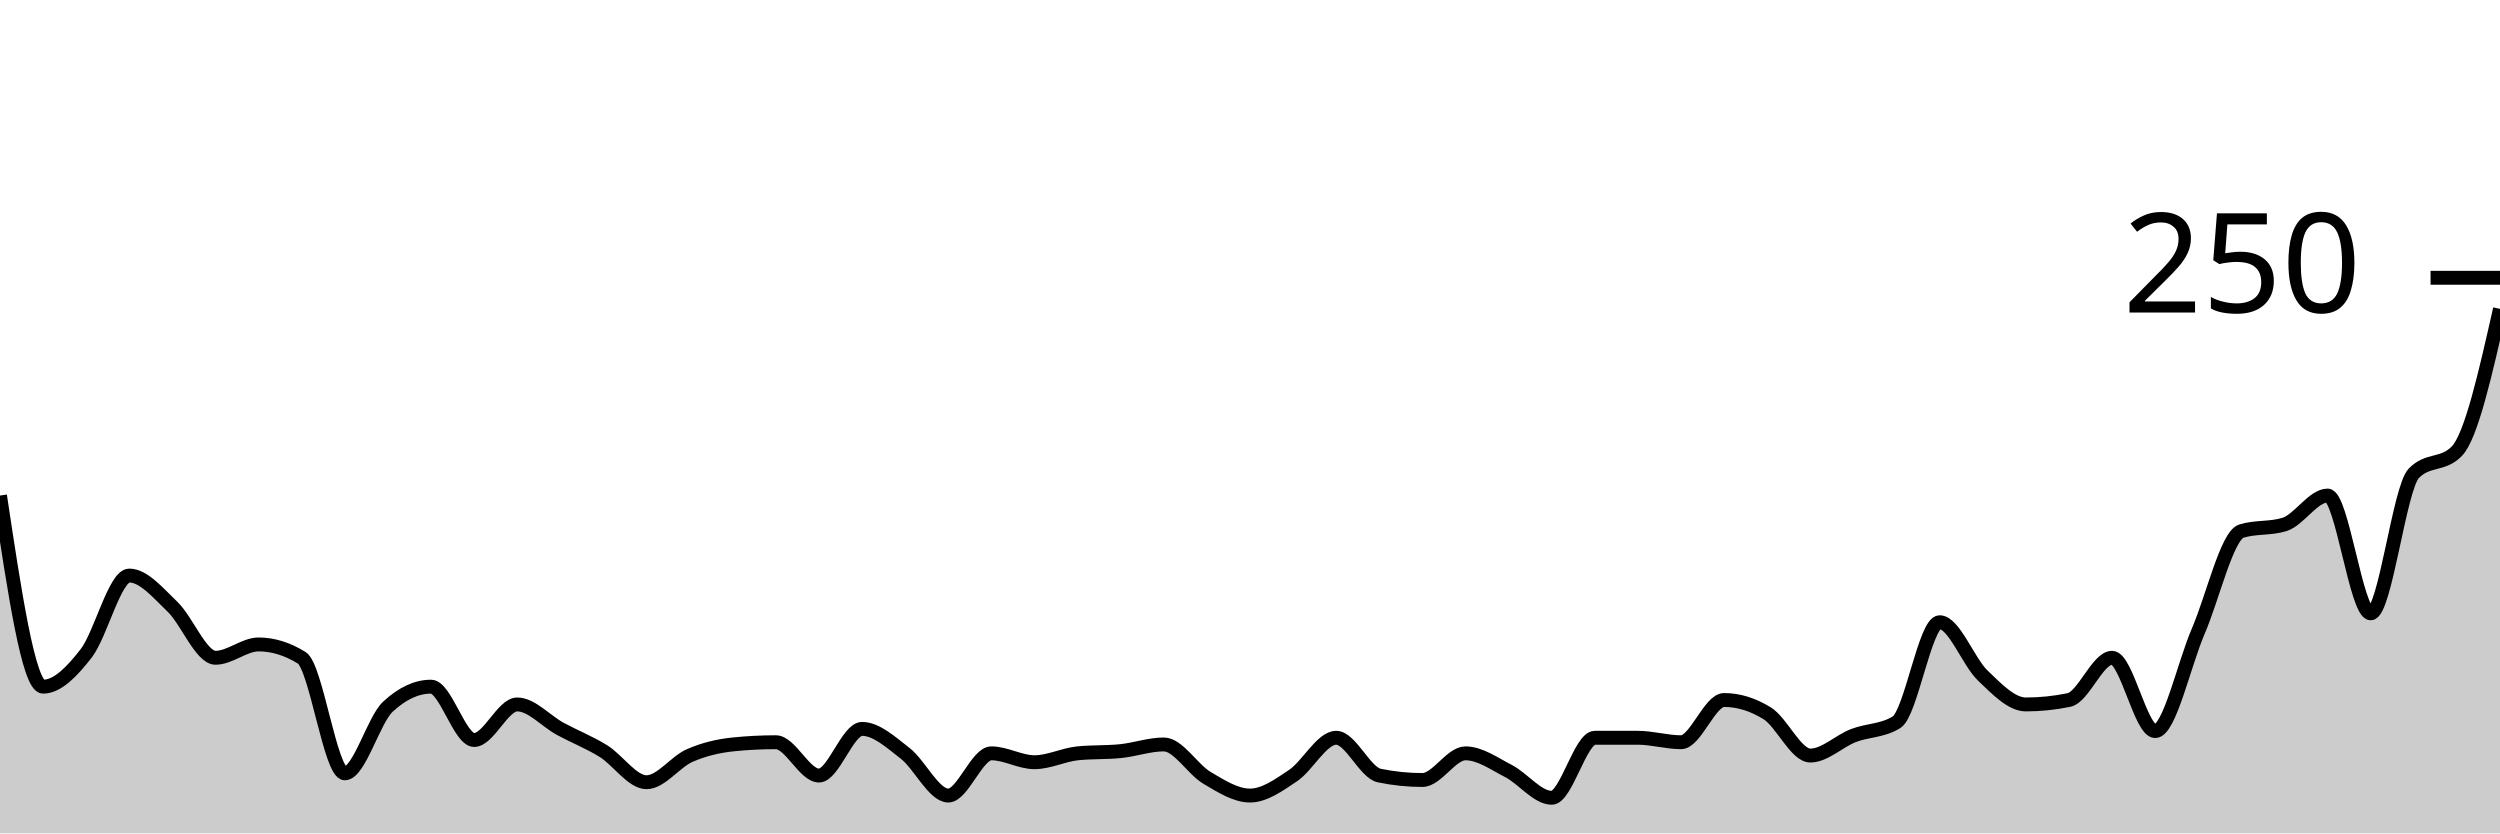
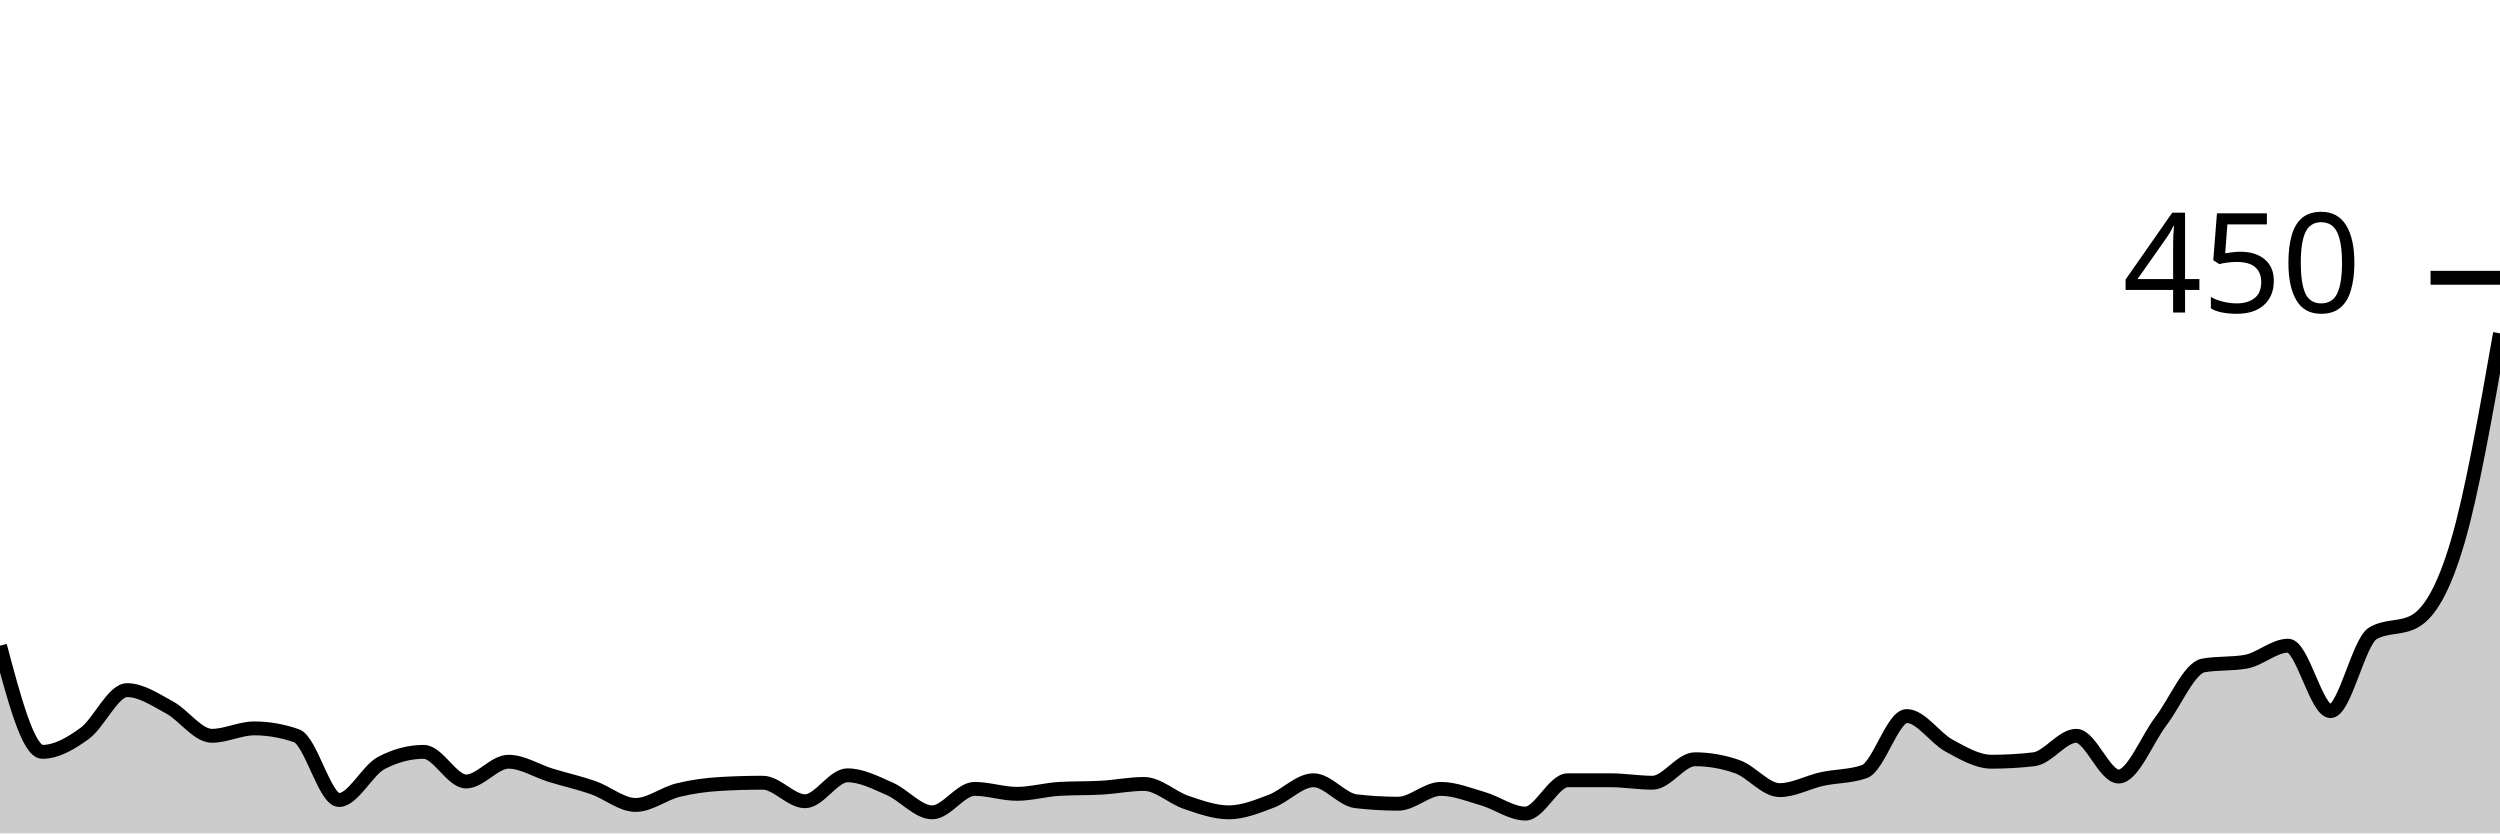
<svg xmlns="http://www.w3.org/2000/svg" viewBox="0 0 180 60">
  <g transform="translate(0,20)">
-     <path class="area" fill="rgba(0, 0, 0, 0.2)" d="M0,15.68C1.034,22.56,2.069,29.44,3.103,29.44C4.138,29.44,5.172,28.373,6.207,27.04C7.241,25.707,8.276,21.44,9.31,21.44C10.345,21.44,11.379,22.693,12.414,23.68C13.448,24.667,14.483,27.36,15.517,27.36C16.552,27.36,17.586,26.4,18.621,26.4C19.655,26.4,20.69,26.72,21.724,27.36C22.759,28,23.793,35.68,24.828,35.68C25.862,35.68,26.897,31.84,27.931,30.88C28.966,29.92,30,29.44,31.034,29.44C32.069,29.44,33.103,33.28,34.138,33.28C35.172,33.28,36.207,30.72,37.241,30.72C38.276,30.72,39.31,31.92,40.345,32.48C41.379,33.04,42.414,33.44,43.448,34.08C44.483,34.72,45.517,36.32,46.552,36.32C47.586,36.32,48.621,34.853,49.655,34.4C50.69,33.947,51.724,33.707,52.759,33.6C53.793,33.493,54.828,33.44,55.862,33.44C56.897,33.44,57.931,35.84,58.966,35.84C60,35.84,61.034,32.48,62.069,32.48C63.103,32.48,64.138,33.44,65.172,34.24C66.207,35.04,67.241,37.28,68.276,37.28C69.31,37.28,70.345,34.24,71.379,34.24C72.414,34.24,73.448,34.88,74.483,34.88C75.517,34.88,76.552,34.347,77.586,34.24C78.621,34.133,79.655,34.187,80.69,34.08C81.724,33.973,82.759,33.6,83.793,33.6C84.828,33.6,85.862,35.387,86.897,36C87.931,36.613,88.966,37.28,90,37.28C91.034,37.28,92.069,36.533,93.103,35.84C94.138,35.147,95.172,33.12,96.207,33.12C97.241,33.12,98.276,35.627,99.31,35.84C100.345,36.053,101.379,36.16,102.414,36.16C103.448,36.16,104.483,34.24,105.517,34.24C106.552,34.24,107.586,34.987,108.621,35.52C109.655,36.053,110.69,37.44,111.724,37.44C112.759,37.44,113.793,33.12,114.828,33.12C115.862,33.12,116.897,33.12,117.931,33.12C118.966,33.12,120,33.44,121.034,33.44C122.069,33.44,123.103,30.4,124.138,30.4C125.172,30.4,126.207,30.72,127.241,31.36C128.276,32,129.31,34.4,130.345,34.4C131.379,34.4,132.414,33.36,133.448,32.96C134.483,32.56,135.517,32.64,136.552,32C137.586,31.36,138.621,24.8,139.655,24.8C140.69,24.8,141.724,27.653,142.759,28.64C143.793,29.627,144.828,30.72,145.862,30.72C146.897,30.72,147.931,30.613,148.966,30.4C150,30.187,151.034,27.36,152.069,27.36C153.103,27.36,154.138,32.64,155.172,32.64C156.207,32.64,157.241,27.84,158.276,25.44C159.31,23.04,160.345,18.56,161.379,18.24C162.414,17.92,163.448,18.08,164.483,17.76C165.517,17.44,166.552,15.68,167.586,15.68C168.621,15.68,169.655,24.16,170.69,24.16C171.724,24.16,172.759,15.147,173.793,14.08C174.828,13.013,175.862,13.547,176.897,12.48C177.931,11.413,178.966,6.827,180,2.24L180,40C178.966,40,177.931,40,176.897,40C175.862,40,174.828,40,173.793,40C172.759,40,171.724,40,170.69,40C169.655,40,168.621,40,167.586,40C166.552,40,165.517,40,164.483,40C163.448,40,162.414,40,161.379,40C160.345,40,159.31,40,158.276,40C157.241,40,156.207,40,155.172,40C154.138,40,153.103,40,152.069,40C151.034,40,150,40,148.966,40C147.931,40,146.897,40,145.862,40C144.828,40,143.793,40,142.759,40C141.724,40,140.69,40,139.655,40C138.621,40,137.586,40,136.552,40C135.517,40,134.483,40,133.448,40C132.414,40,131.379,40,130.345,40C129.31,40,128.276,40,127.241,40C126.207,40,125.172,40,124.138,40C123.103,40,122.069,40,121.034,40C120,40,118.966,40,117.931,40C116.897,40,115.862,40,114.828,40C113.793,40,112.759,40,111.724,40C110.69,40,109.655,40,108.621,40C107.586,40,106.552,40,105.517,40C104.483,40,103.448,40,102.414,40C101.379,40,100.345,40,99.31,40C98.276,40,97.241,40,96.207,40C95.172,40,94.138,40,93.103,40C92.069,40,91.034,40,90,40C88.966,40,87.931,40,86.897,40C85.862,40,84.828,40,83.793,40C82.759,40,81.724,40,80.69,40C79.655,40,78.621,40,77.586,40C76.552,40,75.517,40,74.483,40C73.448,40,72.414,40,71.379,40C70.345,40,69.31,40,68.276,40C67.241,40,66.207,40,65.172,40C64.138,40,63.103,40,62.069,40C61.034,40,60,40,58.966,40C57.931,40,56.897,40,55.862,40C54.828,40,53.793,40,52.759,40C51.724,40,50.69,40,49.655,40C48.621,40,47.586,40,46.552,40C45.517,40,44.483,40,43.448,40C42.414,40,41.379,40,40.345,40C39.31,40,38.276,40,37.241,40C36.207,40,35.172,40,34.138,40C33.103,40,32.069,40,31.034,40C30,40,28.966,40,27.931,40C26.897,40,25.862,40,24.828,40C23.793,40,22.759,40,21.724,40C20.69,40,19.655,40,18.621,40C17.586,40,16.552,40,15.517,40C14.483,40,13.448,40,12.414,40C11.379,40,10.345,40,9.31,40C8.276,40,7.241,40,6.207,40C5.172,40,4.138,40,3.103,40C2.069,40,1.034,40,0,40Z" />
-     <path class="line" stroke="black" fill="none" d="M0,15.68C1.034,22.56,2.069,29.44,3.103,29.44C4.138,29.44,5.172,28.373,6.207,27.04C7.241,25.707,8.276,21.44,9.31,21.44C10.345,21.44,11.379,22.693,12.414,23.68C13.448,24.667,14.483,27.36,15.517,27.36C16.552,27.36,17.586,26.4,18.621,26.4C19.655,26.4,20.69,26.72,21.724,27.36C22.759,28,23.793,35.68,24.828,35.68C25.862,35.68,26.897,31.84,27.931,30.88C28.966,29.92,30,29.44,31.034,29.44C32.069,29.44,33.103,33.28,34.138,33.28C35.172,33.28,36.207,30.72,37.241,30.72C38.276,30.72,39.31,31.92,40.345,32.48C41.379,33.04,42.414,33.44,43.448,34.08C44.483,34.72,45.517,36.32,46.552,36.32C47.586,36.32,48.621,34.853,49.655,34.4C50.69,33.947,51.724,33.707,52.759,33.6C53.793,33.493,54.828,33.44,55.862,33.44C56.897,33.44,57.931,35.84,58.966,35.84C60,35.84,61.034,32.48,62.069,32.48C63.103,32.48,64.138,33.44,65.172,34.24C66.207,35.04,67.241,37.28,68.276,37.28C69.31,37.28,70.345,34.24,71.379,34.24C72.414,34.24,73.448,34.88,74.483,34.88C75.517,34.88,76.552,34.347,77.586,34.24C78.621,34.133,79.655,34.187,80.69,34.08C81.724,33.973,82.759,33.6,83.793,33.6C84.828,33.6,85.862,35.387,86.897,36C87.931,36.613,88.966,37.28,90,37.28C91.034,37.28,92.069,36.533,93.103,35.84C94.138,35.147,95.172,33.12,96.207,33.12C97.241,33.12,98.276,35.627,99.31,35.84C100.345,36.053,101.379,36.16,102.414,36.16C103.448,36.16,104.483,34.24,105.517,34.24C106.552,34.24,107.586,34.987,108.621,35.52C109.655,36.053,110.69,37.44,111.724,37.44C112.759,37.44,113.793,33.12,114.828,33.12C115.862,33.12,116.897,33.12,117.931,33.12C118.966,33.12,120,33.44,121.034,33.44C122.069,33.44,123.103,30.4,124.138,30.4C125.172,30.4,126.207,30.72,127.241,31.36C128.276,32,129.31,34.4,130.345,34.4C131.379,34.4,132.414,33.36,133.448,32.96C134.483,32.56,135.517,32.64,136.552,32C137.586,31.36,138.621,24.8,139.655,24.8C140.69,24.8,141.724,27.653,142.759,28.64C143.793,29.627,144.828,30.72,145.862,30.72C146.897,30.72,147.931,30.613,148.966,30.4C150,30.187,151.034,27.36,152.069,27.36C153.103,27.36,154.138,32.64,155.172,32.64C156.207,32.64,157.241,27.84,158.276,25.44C159.31,23.04,160.345,18.56,161.379,18.24C162.414,17.92,163.448,18.08,164.483,17.76C165.517,17.44,166.552,15.68,167.586,15.68C168.621,15.68,169.655,24.16,170.69,24.16C171.724,24.16,172.759,15.147,173.793,14.08C174.828,13.013,175.862,13.547,176.897,12.48C177.931,11.413,178.966,6.827,180,2.24" />
+     <path class="area" fill="rgba(0, 0, 0, 0.2)" d="M0,26.489C1.017,30.311,2.034,34.133,3.051,34.133C4.068,34.133,5.085,33.541,6.102,32.8C7.119,32.059,8.136,29.689,9.153,29.689C10.169,29.689,11.186,30.385,12.203,30.933C13.22,31.481,14.237,32.978,15.254,32.978C16.271,32.978,17.288,32.444,18.305,32.444C19.322,32.444,20.339,32.622,21.356,32.978C22.373,33.333,23.39,37.6,24.407,37.6C25.424,37.6,26.441,35.467,27.458,34.933C28.475,34.4,29.492,34.133,30.508,34.133C31.525,34.133,32.542,36.267,33.559,36.267C34.576,36.267,35.593,34.844,36.61,34.844C37.627,34.844,38.644,35.511,39.661,35.822C40.678,36.133,41.695,36.356,42.712,36.711C43.729,37.067,44.746,37.956,45.763,37.956C46.78,37.956,47.797,37.141,48.814,36.889C49.831,36.637,50.847,36.504,51.864,36.444C52.881,36.385,53.898,36.356,54.915,36.356C55.932,36.356,56.949,37.689,57.966,37.689C58.983,37.689,60,35.822,61.017,35.822C62.034,35.822,63.051,36.356,64.068,36.8C65.085,37.244,66.102,38.489,67.119,38.489C68.136,38.489,69.153,36.8,70.169,36.8C71.186,36.8,72.203,37.156,73.22,37.156C74.237,37.156,75.254,36.859,76.271,36.8C77.288,36.741,78.305,36.77,79.322,36.711C80.339,36.652,81.356,36.444,82.373,36.444C83.39,36.444,84.407,37.437,85.424,37.778C86.441,38.119,87.458,38.489,88.475,38.489C89.492,38.489,90.508,38.074,91.525,37.689C92.542,37.304,93.559,36.178,94.576,36.178C95.593,36.178,96.61,37.57,97.627,37.689C98.644,37.807,99.661,37.867,100.678,37.867C101.695,37.867,102.712,36.8,103.729,36.8C104.746,36.8,105.763,37.215,106.78,37.511C107.797,37.807,108.814,38.578,109.831,38.578C110.847,38.578,111.864,36.178,112.881,36.178C113.898,36.178,114.915,36.178,115.932,36.178C116.949,36.178,117.966,36.356,118.983,36.356C120,36.356,121.017,34.667,122.034,34.667C123.051,34.667,124.068,34.844,125.085,35.2C126.102,35.556,127.119,36.889,128.136,36.889C129.153,36.889,130.169,36.311,131.186,36.089C132.203,35.867,133.22,35.911,134.237,35.556C135.254,35.2,136.271,31.556,137.288,31.556C138.305,31.556,139.322,33.141,140.339,33.689C141.356,34.237,142.373,34.844,143.39,34.844C144.407,34.844,145.424,34.785,146.441,34.667C147.458,34.548,148.475,32.978,149.492,32.978C150.508,32.978,151.525,35.911,152.542,35.911C153.559,35.911,154.576,33.244,155.593,31.911C156.61,30.578,157.627,28.089,158.644,27.911C159.661,27.733,160.678,27.822,161.695,27.644C162.712,27.467,163.729,26.489,164.746,26.489C165.763,26.489,166.78,31.2,167.797,31.2C168.814,31.2,169.831,26.193,170.847,25.6C171.864,25.007,172.881,25.304,173.898,24.711C174.915,24.119,175.932,22.474,176.949,19.022C177.966,15.57,178.983,9.785,180,4L180,40C178.983,40,177.966,40,176.949,40C175.932,40,174.915,40,173.898,40C172.881,40,171.864,40,170.847,40C169.831,40,168.814,40,167.797,40C166.78,40,165.763,40,164.746,40C163.729,40,162.712,40,161.695,40C160.678,40,159.661,40,158.644,40C157.627,40,156.61,40,155.593,40C154.576,40,153.559,40,152.542,40C151.525,40,150.508,40,149.492,40C148.475,40,147.458,40,146.441,40C145.424,40,144.407,40,143.39,40C142.373,40,141.356,40,140.339,40C139.322,40,138.305,40,137.288,40C136.271,40,135.254,40,134.237,40C133.22,40,132.203,40,131.186,40C130.169,40,129.153,40,128.136,40C127.119,40,126.102,40,125.085,40C124.068,40,123.051,40,122.034,40C121.017,40,120,40,118.983,40C117.966,40,116.949,40,115.932,40C114.915,40,113.898,40,112.881,40C111.864,40,110.847,40,109.831,40C108.814,40,107.797,40,106.78,40C105.763,40,104.746,40,103.729,40C102.712,40,101.695,40,100.678,40C99.661,40,98.644,40,97.627,40C96.61,40,95.593,40,94.576,40C93.559,40,92.542,40,91.525,40C90.508,40,89.492,40,88.475,40C87.458,40,86.441,40,85.424,40C84.407,40,83.39,40,82.373,40C81.356,40,80.339,40,79.322,40C78.305,40,77.288,40,76.271,40C75.254,40,74.237,40,73.22,40C72.203,40,71.186,40,70.169,40C69.153,40,68.136,40,67.119,40C66.102,40,65.085,40,64.068,40C63.051,40,62.034,40,61.017,40C60,40,58.983,40,57.966,40C56.949,40,55.932,40,54.915,40C53.898,40,52.881,40,51.864,40C50.847,40,49.831,40,48.814,40C47.797,40,46.78,40,45.763,40C44.746,40,43.729,40,42.712,40C41.695,40,40.678,40,39.661,40C38.644,40,37.627,40,36.61,40C35.593,40,34.576,40,33.559,40C32.542,40,31.525,40,30.508,40C29.492,40,28.475,40,27.458,40C26.441,40,25.424,40,24.407,40C23.39,40,22.373,40,21.356,40C20.339,40,19.322,40,18.305,40C17.288,40,16.271,40,15.254,40C14.237,40,13.22,40,12.203,40C11.186,40,10.169,40,9.153,40C8.136,40,7.119,40,6.102,40C5.085,40,4.068,40,3.051,40C2.034,40,1.017,40,0,40Z" />
+     <path class="line" stroke="black" fill="none" d="M0,26.489C1.017,30.311,2.034,34.133,3.051,34.133C4.068,34.133,5.085,33.541,6.102,32.8C7.119,32.059,8.136,29.689,9.153,29.689C10.169,29.689,11.186,30.385,12.203,30.933C13.22,31.481,14.237,32.978,15.254,32.978C16.271,32.978,17.288,32.444,18.305,32.444C19.322,32.444,20.339,32.622,21.356,32.978C22.373,33.333,23.39,37.6,24.407,37.6C25.424,37.6,26.441,35.467,27.458,34.933C28.475,34.4,29.492,34.133,30.508,34.133C31.525,34.133,32.542,36.267,33.559,36.267C34.576,36.267,35.593,34.844,36.61,34.844C37.627,34.844,38.644,35.511,39.661,35.822C40.678,36.133,41.695,36.356,42.712,36.711C43.729,37.067,44.746,37.956,45.763,37.956C46.78,37.956,47.797,37.141,48.814,36.889C49.831,36.637,50.847,36.504,51.864,36.444C52.881,36.385,53.898,36.356,54.915,36.356C55.932,36.356,56.949,37.689,57.966,37.689C58.983,37.689,60,35.822,61.017,35.822C62.034,35.822,63.051,36.356,64.068,36.8C65.085,37.244,66.102,38.489,67.119,38.489C68.136,38.489,69.153,36.8,70.169,36.8C71.186,36.8,72.203,37.156,73.22,37.156C74.237,37.156,75.254,36.859,76.271,36.8C77.288,36.741,78.305,36.77,79.322,36.711C80.339,36.652,81.356,36.444,82.373,36.444C83.39,36.444,84.407,37.437,85.424,37.778C86.441,38.119,87.458,38.489,88.475,38.489C89.492,38.489,90.508,38.074,91.525,37.689C92.542,37.304,93.559,36.178,94.576,36.178C95.593,36.178,96.61,37.57,97.627,37.689C98.644,37.807,99.661,37.867,100.678,37.867C101.695,37.867,102.712,36.8,103.729,36.8C104.746,36.8,105.763,37.215,106.78,37.511C107.797,37.807,108.814,38.578,109.831,38.578C110.847,38.578,111.864,36.178,112.881,36.178C113.898,36.178,114.915,36.178,115.932,36.178C116.949,36.178,117.966,36.356,118.983,36.356C120,36.356,121.017,34.667,122.034,34.667C123.051,34.667,124.068,34.844,125.085,35.2C126.102,35.556,127.119,36.889,128.136,36.889C129.153,36.889,130.169,36.311,131.186,36.089C132.203,35.867,133.22,35.911,134.237,35.556C135.254,35.2,136.271,31.556,137.288,31.556C138.305,31.556,139.322,33.141,140.339,33.689C141.356,34.237,142.373,34.844,143.39,34.844C144.407,34.844,145.424,34.785,146.441,34.667C147.458,34.548,148.475,32.978,149.492,32.978C150.508,32.978,151.525,35.911,152.542,35.911C153.559,35.911,154.576,33.244,155.593,31.911C156.61,30.578,157.627,28.089,158.644,27.911C159.661,27.733,160.678,27.822,161.695,27.644C162.712,27.467,163.729,26.489,164.746,26.489C165.763,26.489,166.78,31.2,167.797,31.2C168.814,31.2,169.831,26.193,170.847,25.6C171.864,25.007,172.881,25.304,173.898,24.711C174.915,24.119,175.932,22.474,176.949,19.022C177.966,15.57,178.983,9.785,180,4" />
    <path class="axis-ceiling" stroke-width="1" stroke="black" fill="none" d="M175,0L180,0" />
-     <text class="axis-ceiling-label" font-family="sans-serif" text-anchor="end" font-size="10px" x="170" y="2.5">250</text>
+     <text class="axis-ceiling-label" font-family="sans-serif" text-anchor="end" font-size="10px" x="170" y="2.5">450</text>
  </g>
</svg>
